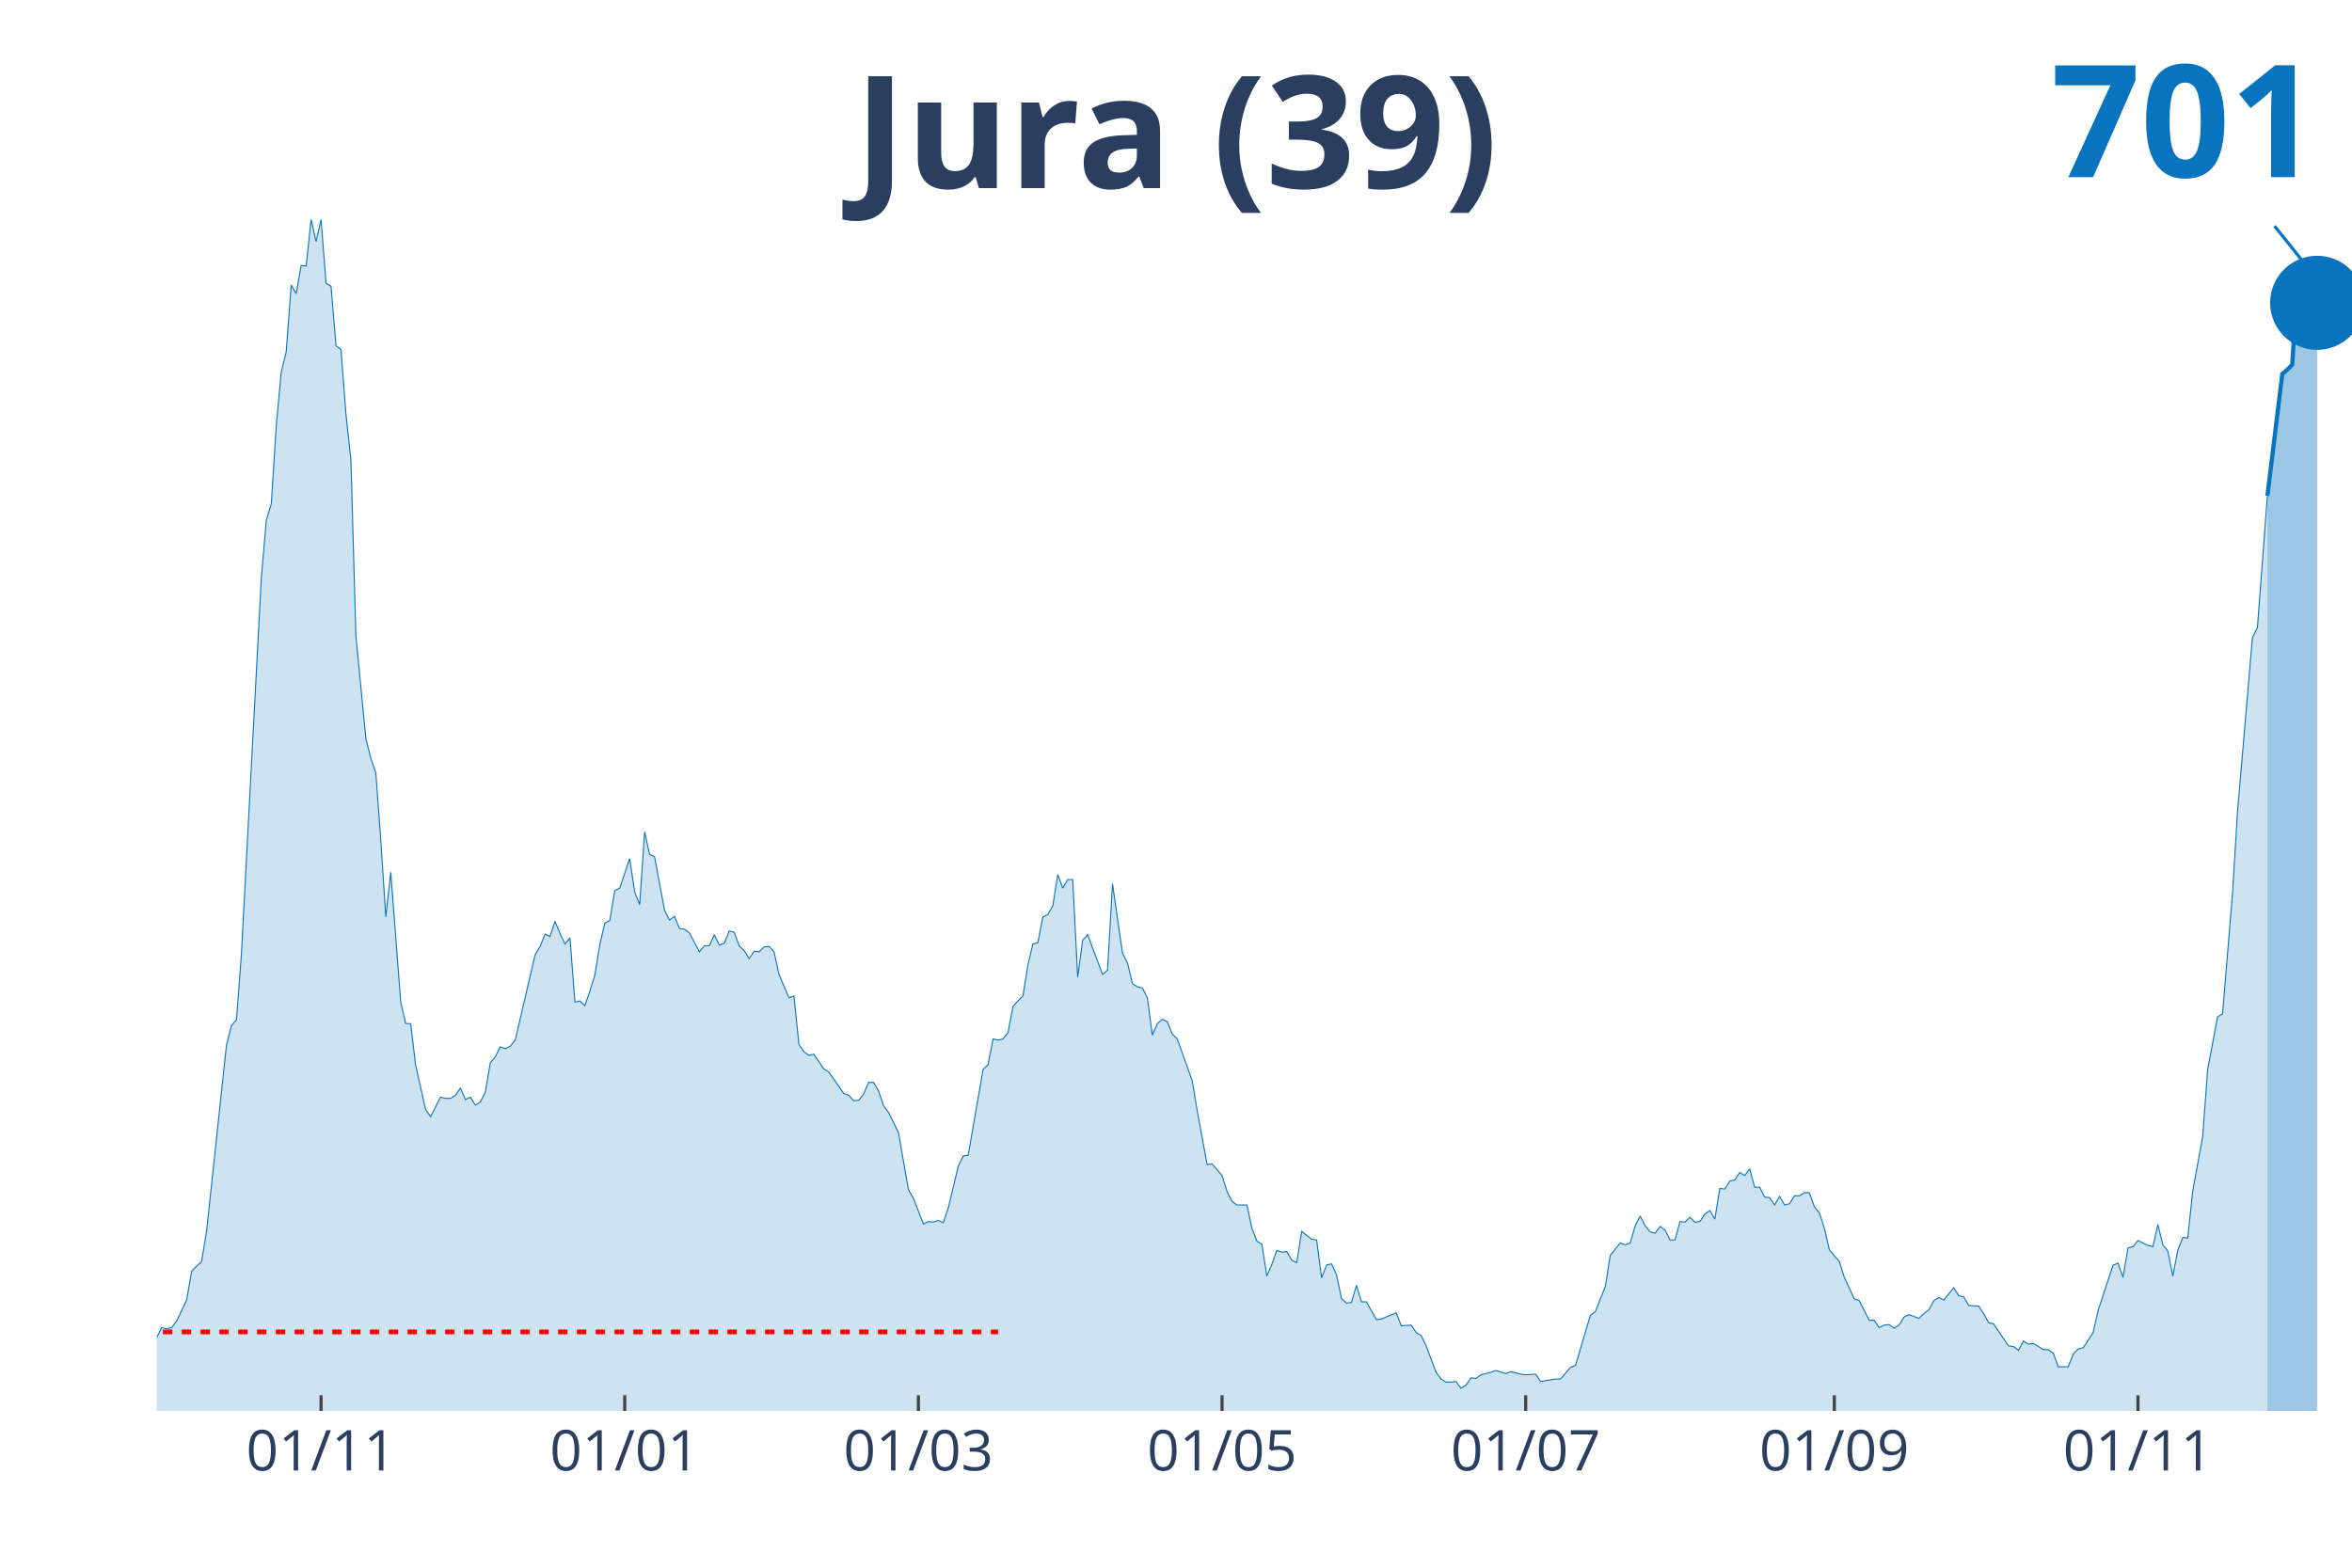
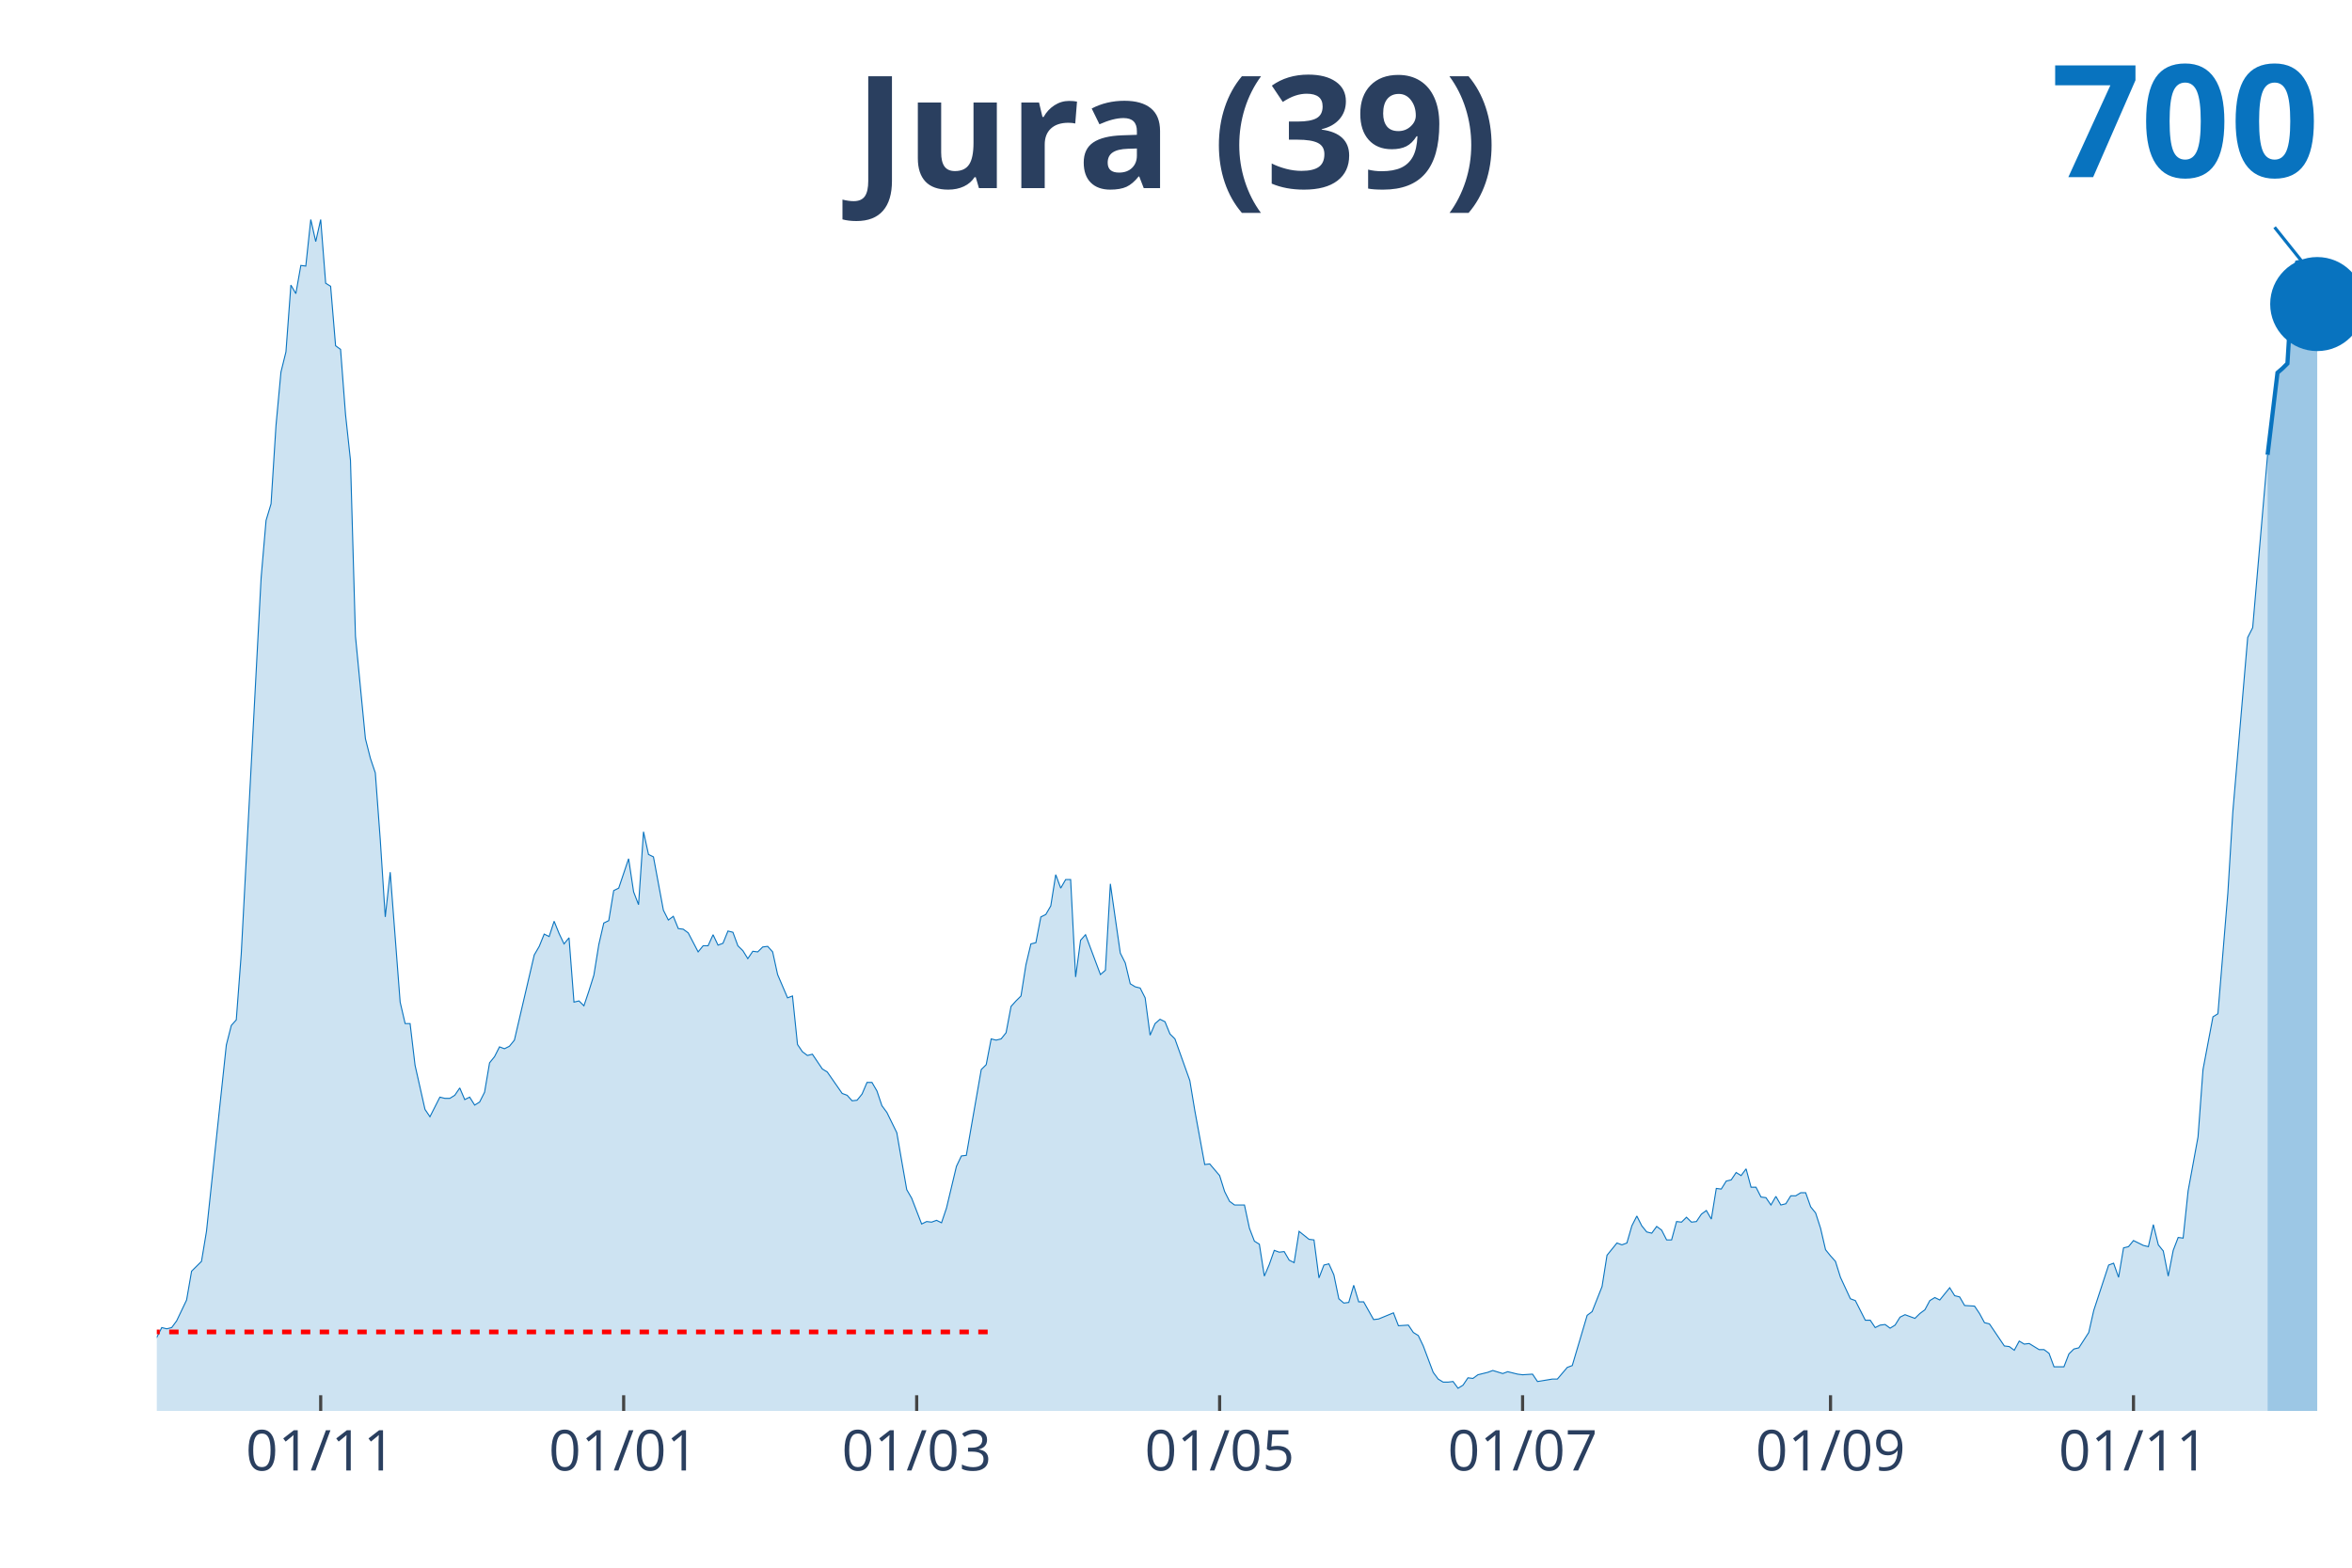
<svg xmlns="http://www.w3.org/2000/svg" class="main-svg" width="1125" height="750" style="" viewBox="0 0 750 500">
  <rect x="0" y="0" width="750" height="500" style="fill: rgb(0, 0, 0); fill-opacity: 0;" />
-   <defs id="defs-524db4">
+   <defs id="defs-1089a5">
    <g class="clips">
-       <clipPath id="clip524db4xyplot" class="plotclip">
+       <clipPath id="clip1089a5xyplot" class="plotclip">
        <rect width="700" height="380" />
      </clipPath>
-       <clipPath class="axesclip" id="clip524db4x">
+       <clipPath class="axesclip" id="clip1089a5x">
        <rect x="50" y="0" width="700" height="500" />
      </clipPath>
-       <clipPath class="axesclip" id="clip524db4y">
+       <clipPath class="axesclip" id="clip1089a5y">
        <rect x="0" y="70" width="750" height="380" />
      </clipPath>
-       <clipPath class="axesclip" id="clip524db4xy">
+       <clipPath class="axesclip" id="clip1089a5xy">
        <rect x="50" y="70" width="700" height="380" />
      </clipPath>
    </g>
    <g class="gradients" />
  </defs>
  <g class="bglayer">
    <rect class="bg" x="50" y="70" width="700" height="380" style="fill: rgb(0, 0, 0); fill-opacity: 0; stroke-width: 0;" />
  </g>
  <g class="layer-below">
    <g class="imagelayer" />
    <g class="shapelayer" />
  </g>
  <g class="cartesianlayer">
    <g class="subplot xy">
      <g class="layer-subplot">
        <g class="shapelayer" />
        <g class="imagelayer" />
      </g>
      <g class="gridlayer">
        <g class="x">
-           <path class="xgrid crisp" transform="translate(102.38,0)" d="M0,70v380" style="stroke: rgb(255, 255, 255); stroke-opacity: 1; stroke-width: 1px;" />
-           <path class="xgrid crisp" transform="translate(199.21,0)" d="M0,70v380" style="stroke: rgb(255, 255, 255); stroke-opacity: 1; stroke-width: 1px;" />
-           <path class="xgrid crisp" transform="translate(292.86,0)" d="M0,70v380" style="stroke: rgb(255, 255, 255); stroke-opacity: 1; stroke-width: 1px;" />
-           <path class="xgrid crisp" transform="translate(389.68,0)" d="M0,70v380" style="stroke: rgb(255, 255, 255); stroke-opacity: 1; stroke-width: 1px;" />
-           <path class="xgrid crisp" transform="translate(486.51,0)" d="M0,70v380" style="stroke: rgb(255, 255, 255); stroke-opacity: 1; stroke-width: 1px;" />
-           <path class="xgrid crisp" transform="translate(584.92,0)" d="M0,70v380" style="stroke: rgb(255, 255, 255); stroke-opacity: 1; stroke-width: 1px;" />
-           <path class="xgrid crisp" transform="translate(681.75,0)" d="M0,70v380" style="stroke: rgb(255, 255, 255); stroke-opacity: 1; stroke-width: 1px;" />
+           <path class="xgrid crisp" transform="translate(102.26,0)" d="M0,70v380" style="stroke: rgb(255, 255, 255); stroke-opacity: 1; stroke-width: 1px;" />
+           <path class="xgrid crisp" transform="translate(198.87,0)" d="M0,70v380" style="stroke: rgb(255, 255, 255); stroke-opacity: 1; stroke-width: 1px;" />
+           <path class="xgrid crisp" transform="translate(292.31,0)" d="M0,70v380" style="stroke: rgb(255, 255, 255); stroke-opacity: 1; stroke-width: 1px;" />
+           <path class="xgrid crisp" transform="translate(388.91,0)" d="M0,70v380" style="stroke: rgb(255, 255, 255); stroke-opacity: 1; stroke-width: 1px;" />
+           <path class="xgrid crisp" transform="translate(485.52,0)" d="M0,70v380" style="stroke: rgb(255, 255, 255); stroke-opacity: 1; stroke-width: 1px;" />
+           <path class="xgrid crisp" transform="translate(583.71,0)" d="M0,70v380" style="stroke: rgb(255, 255, 255); stroke-opacity: 1; stroke-width: 1px;" />
+           <path class="xgrid crisp" transform="translate(680.32,0)" d="M0,70v380" style="stroke: rgb(255, 255, 255); stroke-opacity: 1; stroke-width: 1px;" />
        </g>
        <g class="y" />
      </g>
      <g class="zerolinelayer" />
      <path class="xlines-below" />
      <path class="ylines-below" />
      <g class="overlines-below" />
      <g class="xaxislayer-below" />
      <g class="yaxislayer-below" />
      <g class="overaxes-below" />
-       <g class="plot" transform="translate(50, 70)" clip-path="url('#clip524db4xyplot')">
+       <g class="plot" transform="translate(50, 70)" clip-path="url('#clip1089a5xyplot')">
        <g class="scatterlayer mlayer">
-           <g class="trace scatter traceaf5273" style="stroke-miterlimit: 2;">
+           <g class="trace scatter trace3b4a0a" style="stroke-miterlimit: 2;">
            <g class="fills">
              <g>
-                 <path class="js-fill" d="M673.02,380L-215.87,380L-215.87,378.44L-203.17,377.65L-201.59,378.05L-195.24,380L-193.65,380L-134.92,378.63L-133.33,377.65L-120.63,377.46L-119.05,376.68L-101.59,377.46L-100,378.63L-88.89,377.65L-87.3,377.26L-73.02,375.9L-71.43,374.92L-66.67,373.74L-65.08,373.16L-60.32,373.74L-58.73,372.96L-50.79,370.81L-49.21,368.27L-39.68,367.88L-38.1,368.27L-34.92,367.1L-33.33,367.88L-30.16,365.34L-28.57,363.78L-26.98,364.95L-25.4,363.38L-22.22,361.63L-20.63,363.97L-19.05,364.95L-17.46,363.38L-15.87,360.26L-14.29,359.87L-11.11,356.93L-9.52,355.37L-7.94,355.17L-6.35,355.96L-1.59,358.5L0,356.54L1.59,353.42L3.17,353.81L4.76,353.42L6.35,351.27L9.52,344.62L11.11,335.43L14.29,332.3L15.87,322.73L22.22,263.3L23.81,257.05L25.4,255.29L26.98,234.37L33.33,114.35L34.92,95.98L36.51,90.7L38.1,65.68L39.68,48.67L41.27,42.22L42.86,20.92L44.44,23.65L46.03,14.66L47.62,14.86L49.21,0L50.79,7.04L52.38,0L53.97,20.33L55.56,21.31L57.14,40.27L58.73,41.44L60.32,62.16L61.9,76.82L63.49,132.92L66.67,165.57L68.25,171.82L69.84,176.51L71.43,198.01L73.02,222.45L74.6,208.18L77.78,249.62L79.37,256.46L80.95,256.46L82.54,269.75L85.71,283.83L87.3,286.17L90.48,279.92L92.06,280.31L93.65,280.31L95.24,279.33L96.83,276.99L98.41,280.7L100,279.92L101.59,282.46L103.17,281.48L104.76,278.35L106.35,268.97L107.94,267.02L109.52,263.89L111.11,264.48L112.7,263.69L114.29,261.74L120.63,234.57L122.22,231.83L123.81,227.92L125.4,228.7L126.98,223.82L128.57,227.73L130.16,231.05L131.75,229.09L133.33,249.62L134.92,249.23L136.51,250.79L138.1,246.1L139.68,241.02L141.27,231.24L142.86,224.4L144.44,223.62L146.03,214.04L147.62,213.26L150.79,203.88L152.38,214.43L153.97,218.54L155.56,195.28L157.14,202.51L158.73,203.29L161.9,220.3L163.49,223.43L165.08,222.25L166.67,226.16L168.25,226.36L169.84,227.53L173.02,233.59L174.6,231.64L176.19,231.64L177.78,228.12L179.37,231.44L180.95,230.85L182.54,226.94L184.13,227.34L185.71,231.64L187.3,233.2L188.89,235.74L190.48,233.4L192.06,233.59L193.65,232.03L195.24,231.83L196.83,233.59L198.41,240.82L200,244.54L201.59,248.25L203.17,247.66L204.76,263.11L206.35,265.45L207.94,266.63L209.52,266.23L212.7,270.93L214.29,271.9L219.05,278.74L220.63,279.33L222.22,281.09L223.81,280.9L225.4,278.94L226.98,275.23L228.57,275.23L230.16,277.96L231.75,282.65L233.33,284.8L236.51,291.26L238.1,300.44L239.68,309.43L241.27,312.17L244.44,320.38L246.03,319.6L247.62,319.79L249.21,319.21L250.79,319.99L252.38,315.3L255.56,302.01L257.14,298.68L258.73,298.49L260.32,289.3L263.49,271.12L265.08,269.56L266.67,261.35L268.25,261.74L269.84,261.35L271.43,259.39L273.02,250.99L274.6,249.23L276.19,247.66L277.78,237.7L279.37,231.05L280.95,230.66L282.54,222.45L284.13,221.67L285.71,218.93L287.3,208.96L288.89,213.26L290.48,210.52L292.06,210.52L293.65,241.6L295.24,229.88L296.83,228.12L301.59,240.82L303.17,239.45L304.76,211.89L306.35,223.03L307.94,233.98L309.52,237.11L311.11,243.76L312.7,244.73L314.29,245.12L315.87,248.25L317.46,260.17L319.05,256.46L320.63,255.09L322.22,255.87L323.81,259.78L325.4,261.35L330.16,274.64L331.75,284.22L334.92,301.42L336.51,301.22L339.68,304.94L341.27,310.02L342.86,313.15L344.44,314.32L347.62,314.32L349.21,321.75L350.79,325.85L352.38,326.83L353.97,337L355.56,333.28L357.14,328.79L358.73,329.37L360.32,329.18L361.9,331.91L363.49,332.7L365.08,322.73L368.25,325.27L369.84,325.46L371.43,337.58L373.02,333.48L374.6,333.09L376.19,336.6L377.78,344.23L379.37,345.6L380.95,345.4L382.54,339.93L384.13,345.21L385.71,345.21L388.89,350.87L390.48,350.68L395.24,348.72L396.83,352.83L400,352.63L401.59,354.98L403.17,355.96L404.76,359.28L407.94,367.69L409.52,369.84L411.11,370.81L412.7,370.81L414.29,370.62L415.87,372.77L417.46,371.79L419.05,369.44L420.63,369.64L422.22,368.47L425.4,367.69L426.98,367.1L430.16,368.08L431.75,367.49L434.92,368.27L436.51,368.47L439.68,368.27L441.27,370.62L446.03,369.84L447.62,369.84L450.79,366.12L452.38,365.53L457.14,349.51L458.73,348.33L461.9,340.32L463.49,330.35L466.67,326.44L468.25,327.03L469.84,326.44L471.43,320.97L473.02,317.84L474.6,320.97L476.19,322.92L477.78,323.31L479.37,321.16L480.95,322.34L482.54,325.46L484.13,325.46L485.71,319.6L487.3,319.79L488.89,318.23L490.48,319.79L492.06,319.6L493.65,317.25L495.24,316.08L496.83,318.82L498.41,309.04L500,309.24L501.59,306.7L503.17,306.31L504.76,303.96L506.35,304.94L507.94,302.79L509.52,308.65L511.11,308.65L512.7,311.78L514.29,311.98L515.87,314.32L517.46,311.58L519.05,314.32L520.63,313.93L522.22,311.39L523.81,311.39L525.4,310.41L526.98,310.41L528.57,314.91L530.16,316.86L531.75,321.75L533.33,328.59L534.92,330.55L536.51,332.3L538.1,337.39L541.27,344.23L542.86,344.81L546.03,351.07L547.62,351.07L549.21,353.42L550.79,352.63L552.38,352.44L553.97,353.61L555.56,352.63L557.14,350.09L558.73,349.31L560.32,349.9L561.9,350.48L563.49,348.92L565.08,347.75L566.67,344.81L568.25,343.84L569.84,344.62L573.02,340.71L574.6,343.25L576.19,343.64L577.78,346.38L580.95,346.57L582.54,348.92L584.13,351.85L585.71,352.24L590.48,359.28L592.06,359.48L593.65,360.65L595.24,357.72L596.83,358.69L598.41,358.5L601.59,360.45L603.17,360.45L604.76,361.63L606.35,365.93L609.52,365.93L611.11,361.82L612.7,360.26L614.29,359.87L617.46,354.98L619.05,347.94L623.81,333.48L625.4,332.89L626.98,337.39L628.57,328L630.16,327.61L631.75,325.66L634.92,327.22L636.51,327.61L638.1,320.58L639.68,327.03L641.27,328.98L642.86,337L644.44,328.79L646.03,324.68L647.62,324.88L649.21,309.83L652.38,292.62L653.97,271.12L657.14,254.31L658.73,253.33L661.9,214.83L663.49,189.02L668.25,133.31L669.84,130.19L673.02,88.16" style="fill: rgb(8, 115, 191); fill-opacity: 0.2; stroke-width: 0;" />
+                 <path class="js-fill" d="M673.08,380L-215.38,380L-215.38,378.44L-202.71,377.65L-201.13,378.05L-194.8,380L-193.21,380L-134.62,378.63L-133.03,377.65L-120.36,377.46L-118.78,376.68L-101.36,377.46L-99.77,378.63L-88.69,377.65L-87.1,377.26L-72.85,375.9L-71.27,374.92L-66.52,373.74L-64.93,373.16L-60.18,373.74L-58.6,372.96L-50.68,370.81L-49.1,368.27L-39.59,367.88L-38.01,368.27L-34.84,367.1L-33.26,367.88L-30.09,365.34L-28.51,363.78L-26.92,364.95L-25.34,363.38L-22.17,361.63L-20.59,363.97L-19,364.95L-17.42,363.38L-15.84,360.26L-14.25,359.87L-11.09,356.93L-9.5,355.37L-7.92,355.17L-6.33,355.96L-1.58,358.5L0,356.54L1.58,353.42L3.17,353.81L4.75,353.42L6.33,351.27L9.5,344.62L11.09,335.43L14.25,332.3L15.84,322.73L22.17,263.3L23.76,257.05L25.34,255.29L26.92,234.37L33.26,114.35L34.84,95.98L36.43,90.7L38.01,65.68L39.59,48.67L41.18,42.22L42.76,20.92L44.34,23.65L45.93,14.66L47.51,14.86L49.1,0L50.68,7.04L52.26,0L53.85,20.33L55.43,21.31L57.01,40.27L58.6,41.44L60.18,62.16L61.76,76.82L63.35,132.92L66.52,165.57L68.1,171.82L69.68,176.51L71.27,198.01L72.85,222.45L74.43,208.18L77.6,249.62L79.19,256.46L80.77,256.46L82.35,269.75L85.52,283.83L87.1,286.17L90.27,279.92L91.86,280.31L93.44,280.31L95.02,279.33L96.61,276.99L98.19,280.7L99.77,279.92L101.36,282.46L102.94,281.48L104.52,278.35L106.11,268.97L107.69,267.02L109.28,263.89L110.86,264.48L112.44,263.69L114.03,261.74L120.36,234.57L121.95,231.83L123.53,227.92L125.11,228.7L126.7,223.82L128.28,227.73L129.86,231.05L131.45,229.09L133.03,249.62L134.62,249.23L136.2,250.79L137.78,246.1L139.37,241.02L140.95,231.24L142.53,224.4L144.12,223.62L145.7,214.04L147.29,213.26L150.45,203.88L152.04,214.43L153.62,218.54L155.2,195.28L156.79,202.51L158.37,203.29L161.54,220.3L163.12,223.43L164.71,222.25L166.29,226.16L167.87,226.36L169.46,227.53L172.62,233.59L174.21,231.64L175.79,231.64L177.38,228.12L178.96,231.44L180.54,230.85L182.13,226.94L183.71,227.34L185.29,231.64L186.88,233.2L188.46,235.74L190.05,233.4L191.63,233.59L193.21,232.03L194.8,231.83L196.38,233.59L197.96,240.82L199.55,244.54L201.13,248.25L202.71,247.66L204.3,263.11L205.88,265.45L207.47,266.63L209.05,266.23L212.22,270.93L213.8,271.9L218.55,278.74L220.14,279.33L221.72,281.09L223.3,280.9L224.89,278.94L226.47,275.23L228.05,275.23L229.64,277.96L231.22,282.65L232.81,284.8L235.97,291.26L237.56,300.44L239.14,309.43L240.72,312.17L243.89,320.38L245.48,319.6L247.06,319.79L248.64,319.21L250.23,319.99L251.81,315.3L254.98,302.01L256.56,298.68L258.14,298.49L259.73,289.3L262.9,271.12L264.48,269.56L266.06,261.35L267.65,261.74L269.23,261.35L270.81,259.39L272.4,250.99L273.98,249.23L275.57,247.66L277.15,237.7L278.73,231.05L280.32,230.66L281.9,222.45L283.48,221.67L285.07,218.93L286.65,208.96L288.24,213.26L289.82,210.52L291.4,210.52L292.99,241.6L294.57,229.88L296.15,228.12L300.9,240.82L302.49,239.45L304.07,211.89L305.66,223.03L307.24,233.98L308.82,237.11L310.41,243.76L311.99,244.73L313.57,245.12L315.16,248.25L316.74,260.17L318.33,256.46L319.91,255.09L321.49,255.87L323.08,259.78L324.66,261.35L329.41,274.64L331,284.22L334.16,301.42L335.75,301.22L338.91,304.94L340.5,310.02L342.08,313.15L343.67,314.32L346.83,314.32L348.42,321.75L350,325.85L351.58,326.83L353.17,337L354.75,333.28L356.33,328.79L357.92,329.37L359.5,329.18L361.09,331.91L362.67,332.7L364.25,322.73L367.42,325.27L369,325.46L370.59,337.58L372.17,333.48L373.76,333.09L375.34,336.6L376.92,344.23L378.51,345.6L380.09,345.4L381.67,339.93L383.26,345.21L384.84,345.21L388.01,350.87L389.59,350.68L394.34,348.72L395.93,352.83L399.1,352.63L400.68,354.98L402.26,355.96L403.85,359.28L407.01,367.69L408.6,369.84L410.18,370.81L411.76,370.81L413.35,370.62L414.93,372.77L416.52,371.79L418.1,369.44L419.68,369.64L421.27,368.47L424.43,367.69L426.02,367.1L429.19,368.08L430.77,367.49L433.94,368.27L435.52,368.47L438.69,368.27L440.27,370.62L445.02,369.84L446.61,369.84L449.77,366.12L451.36,365.53L456.11,349.51L457.69,348.33L460.86,340.32L462.44,330.35L465.61,326.44L467.19,327.03L468.78,326.44L470.36,320.97L471.95,317.84L473.53,320.97L475.11,322.92L476.7,323.31L478.28,321.16L479.86,322.34L481.45,325.46L483.03,325.46L484.62,319.6L486.2,319.79L487.78,318.23L489.37,319.79L490.95,319.6L492.53,317.25L494.12,316.08L495.7,318.82L497.29,309.04L498.87,309.24L500.45,306.7L502.04,306.31L503.62,303.96L505.2,304.94L506.79,302.79L508.37,308.65L509.95,308.65L511.54,311.78L513.12,311.98L514.71,314.32L516.29,311.58L517.87,314.32L519.46,313.93L521.04,311.39L522.62,311.39L524.21,310.41L525.79,310.41L527.38,314.91L528.96,316.86L530.54,321.75L532.13,328.59L533.71,330.55L535.29,332.3L536.88,337.39L540.05,344.23L541.63,344.81L544.8,351.07L546.38,351.07L547.96,353.42L549.55,352.63L551.13,352.44L552.71,353.61L554.3,352.63L555.88,350.09L557.47,349.31L559.05,349.9L560.63,350.48L562.22,348.92L563.8,347.75L565.38,344.81L566.97,343.84L568.55,344.62L571.72,340.71L573.3,343.25L574.89,343.64L576.47,346.38L579.64,346.57L581.22,348.92L582.81,351.85L584.39,352.24L589.14,359.28L590.72,359.48L592.31,360.65L593.89,357.72L595.48,358.69L597.06,358.5L600.23,360.45L601.81,360.45L603.39,361.63L604.98,365.93L608.14,365.93L609.73,361.82L611.31,360.26L612.9,359.87L616.06,354.98L617.65,347.94L622.4,333.48L623.98,332.89L625.57,337.39L627.15,328L628.73,327.61L630.32,325.66L633.48,327.22L635.07,327.61L636.65,320.58L638.24,327.03L639.82,328.98L641.4,337L642.99,328.79L644.57,324.68L646.15,324.88L647.74,309.83L650.9,292.62L652.49,271.12L655.66,254.31L657.24,253.33L660.41,214.83L661.99,189.02L666.74,133.31L668.33,130.19L673.08,75.06" style="fill: rgb(8, 115, 191); fill-opacity: 0.2; stroke-width: 0;" />
              </g>
            </g>
            <g class="errorbars" />
            <g class="lines">
-               <path class="js-line" d="M-215.87,378.44L-203.17,377.65L-201.59,378.05L-195.24,380L-193.65,380L-134.92,378.63L-133.33,377.65L-120.63,377.46L-119.05,376.68L-101.59,377.46L-100,378.63L-88.89,377.65L-87.3,377.26L-73.02,375.9L-71.43,374.92L-66.67,373.74L-65.08,373.16L-60.32,373.74L-58.73,372.96L-50.79,370.81L-49.21,368.27L-39.68,367.88L-38.1,368.27L-34.92,367.1L-33.33,367.88L-30.16,365.34L-28.57,363.78L-26.98,364.95L-25.4,363.38L-22.22,361.63L-20.63,363.97L-19.05,364.95L-17.46,363.38L-15.87,360.26L-14.29,359.87L-11.11,356.93L-9.52,355.37L-7.94,355.17L-6.35,355.96L-1.59,358.5L0,356.54L1.59,353.42L3.17,353.81L4.76,353.42L6.35,351.27L9.52,344.62L11.11,335.43L14.29,332.3L15.87,322.73L22.22,263.3L23.81,257.05L25.4,255.29L26.98,234.37L33.33,114.35L34.92,95.98L36.51,90.7L38.1,65.68L39.68,48.67L41.27,42.22L42.86,20.92L44.44,23.65L46.03,14.66L47.62,14.86L49.21,0L50.79,7.04L52.38,0L53.97,20.33L55.56,21.31L57.14,40.27L58.73,41.44L60.32,62.16L61.9,76.82L63.49,132.92L66.67,165.57L68.25,171.82L69.84,176.51L71.43,198.01L73.02,222.45L74.6,208.18L77.78,249.62L79.37,256.46L80.95,256.46L82.54,269.75L85.71,283.83L87.3,286.17L90.48,279.92L92.06,280.31L93.65,280.31L95.24,279.33L96.83,276.99L98.41,280.7L100,279.92L101.59,282.46L103.17,281.48L104.76,278.35L106.35,268.97L107.94,267.02L109.52,263.89L111.11,264.48L112.7,263.69L114.29,261.74L120.63,234.57L122.22,231.83L123.81,227.92L125.4,228.7L126.98,223.82L128.57,227.73L130.16,231.05L131.75,229.09L133.33,249.62L134.92,249.23L136.51,250.79L138.1,246.1L139.68,241.02L141.27,231.24L142.86,224.4L144.44,223.62L146.03,214.04L147.62,213.26L150.79,203.88L152.38,214.43L153.97,218.54L155.56,195.28L157.14,202.51L158.73,203.29L161.9,220.3L163.49,223.43L165.08,222.25L166.67,226.16L168.25,226.36L169.84,227.53L173.02,233.59L174.6,231.64L176.19,231.64L177.78,228.12L179.37,231.44L180.95,230.85L182.54,226.94L184.13,227.34L185.71,231.64L187.3,233.2L188.89,235.74L190.48,233.4L192.06,233.59L193.65,232.03L195.24,231.83L196.83,233.59L198.41,240.82L200,244.54L201.59,248.25L203.17,247.66L204.76,263.11L206.35,265.45L207.94,266.63L209.52,266.23L212.7,270.93L214.29,271.9L219.05,278.74L220.63,279.33L222.22,281.09L223.81,280.9L225.4,278.94L226.98,275.23L228.57,275.23L230.16,277.96L231.75,282.65L233.33,284.8L236.51,291.26L238.1,300.44L239.68,309.43L241.27,312.17L244.44,320.38L246.03,319.6L247.62,319.79L249.21,319.21L250.79,319.99L252.38,315.3L255.56,302.01L257.14,298.68L258.73,298.49L260.32,289.3L263.49,271.12L265.08,269.56L266.67,261.35L268.25,261.74L269.84,261.35L271.43,259.39L273.02,250.99L274.6,249.23L276.19,247.66L277.78,237.7L279.37,231.05L280.95,230.66L282.54,222.45L284.13,221.67L285.71,218.93L287.3,208.96L288.89,213.26L290.48,210.52L292.06,210.52L293.65,241.6L295.24,229.88L296.83,228.12L301.59,240.82L303.17,239.45L304.76,211.89L306.35,223.03L307.94,233.98L309.52,237.11L311.11,243.76L312.7,244.73L314.29,245.12L315.87,248.25L317.46,260.17L319.05,256.46L320.63,255.09L322.22,255.87L323.81,259.78L325.4,261.35L330.16,274.64L331.75,284.22L334.92,301.42L336.51,301.22L339.68,304.94L341.27,310.02L342.86,313.15L344.44,314.32L347.62,314.32L349.21,321.75L350.79,325.85L352.38,326.83L353.97,337L355.56,333.28L357.14,328.79L358.73,329.37L360.32,329.18L361.9,331.91L363.49,332.7L365.08,322.73L368.25,325.27L369.84,325.46L371.43,337.58L373.02,333.48L374.6,333.09L376.19,336.6L377.78,344.23L379.37,345.6L380.95,345.4L382.54,339.93L384.13,345.21L385.71,345.21L388.89,350.87L390.48,350.68L395.24,348.72L396.83,352.83L400,352.63L401.59,354.98L403.17,355.96L404.76,359.28L407.94,367.69L409.52,369.84L411.11,370.81L412.7,370.81L414.29,370.62L415.87,372.77L417.46,371.79L419.05,369.44L420.63,369.64L422.22,368.47L425.4,367.69L426.98,367.1L430.16,368.08L431.75,367.49L434.92,368.27L436.51,368.47L439.68,368.27L441.27,370.62L446.03,369.84L447.62,369.84L450.79,366.12L452.38,365.53L457.14,349.51L458.73,348.33L461.9,340.32L463.49,330.35L466.67,326.44L468.25,327.03L469.84,326.44L471.43,320.97L473.02,317.84L474.6,320.97L476.19,322.92L477.78,323.31L479.37,321.16L480.95,322.34L482.54,325.46L484.13,325.46L485.71,319.6L487.3,319.79L488.89,318.23L490.48,319.79L492.06,319.6L493.65,317.25L495.24,316.08L496.83,318.82L498.41,309.04L500,309.24L501.59,306.7L503.17,306.31L504.76,303.96L506.35,304.94L507.94,302.79L509.52,308.65L511.11,308.65L512.7,311.78L514.29,311.98L515.87,314.32L517.46,311.58L519.05,314.32L520.63,313.93L522.22,311.39L523.81,311.39L525.4,310.41L526.98,310.41L528.57,314.91L530.16,316.86L531.75,321.75L533.33,328.59L534.92,330.55L536.51,332.3L538.1,337.39L541.27,344.23L542.86,344.81L546.03,351.07L547.62,351.07L549.21,353.42L550.79,352.63L552.38,352.44L553.97,353.61L555.56,352.63L557.14,350.09L558.73,349.31L560.32,349.9L561.9,350.48L563.49,348.92L565.08,347.75L566.67,344.81L568.25,343.84L569.84,344.62L573.02,340.71L574.6,343.25L576.19,343.64L577.78,346.38L580.95,346.57L582.54,348.92L584.13,351.85L585.71,352.24L590.48,359.28L592.06,359.48L593.65,360.65L595.24,357.72L596.83,358.69L598.41,358.5L601.59,360.45L603.17,360.45L604.76,361.63L606.35,365.93L609.52,365.93L611.11,361.82L612.7,360.26L614.29,359.87L617.46,354.98L619.05,347.94L623.81,333.48L625.4,332.89L626.98,337.39L628.57,328L630.16,327.61L631.75,325.66L634.92,327.22L636.51,327.61L638.1,320.58L639.68,327.03L641.27,328.98L642.86,337L644.44,328.79L646.03,324.68L647.62,324.88L649.21,309.83L652.38,292.62L653.97,271.12L657.14,254.31L658.73,253.33L661.9,214.83L663.49,189.02L668.25,133.31L669.84,130.19L673.02,88.16" style="vector-effect: non-scaling-stroke; fill: none; stroke: rgb(8, 115, 191); stroke-opacity: 1; stroke-width: 0.5px; opacity: 1;" />
+               <path class="js-line" d="M-215.38,378.44L-202.71,377.65L-201.13,378.05L-194.8,380L-193.21,380L-134.62,378.63L-133.03,377.65L-120.36,377.46L-118.78,376.68L-101.36,377.46L-99.77,378.63L-88.69,377.65L-87.1,377.26L-72.85,375.9L-71.27,374.92L-66.52,373.74L-64.93,373.16L-60.18,373.74L-58.6,372.96L-50.68,370.81L-49.1,368.27L-39.59,367.88L-38.01,368.27L-34.84,367.1L-33.26,367.88L-30.09,365.34L-28.51,363.78L-26.92,364.95L-25.34,363.38L-22.17,361.63L-20.59,363.97L-19,364.95L-17.42,363.38L-15.84,360.26L-14.25,359.87L-11.09,356.93L-9.5,355.37L-7.92,355.17L-6.33,355.96L-1.58,358.5L0,356.54L1.58,353.42L3.17,353.81L4.75,353.42L6.33,351.27L9.5,344.62L11.09,335.43L14.25,332.3L15.84,322.73L22.17,263.3L23.76,257.05L25.34,255.29L26.92,234.37L33.26,114.35L34.84,95.98L36.43,90.7L38.01,65.68L39.59,48.67L41.18,42.22L42.76,20.92L44.34,23.65L45.93,14.66L47.51,14.86L49.1,0L50.68,7.04L52.26,0L53.85,20.33L55.43,21.31L57.01,40.27L58.6,41.44L60.18,62.16L61.76,76.82L63.35,132.92L66.52,165.57L68.1,171.82L69.68,176.51L71.27,198.01L72.85,222.45L74.43,208.18L77.6,249.62L79.19,256.46L80.77,256.46L82.35,269.75L85.52,283.83L87.1,286.17L90.27,279.92L91.86,280.31L93.44,280.31L95.02,279.33L96.61,276.99L98.19,280.7L99.77,279.92L101.36,282.46L102.94,281.48L104.52,278.35L106.11,268.97L107.69,267.02L109.28,263.89L110.86,264.48L112.44,263.69L114.03,261.74L120.36,234.57L121.95,231.83L123.53,227.92L125.11,228.7L126.7,223.82L128.28,227.73L129.86,231.05L131.45,229.09L133.03,249.62L134.62,249.23L136.2,250.79L137.78,246.1L139.37,241.02L140.95,231.24L142.53,224.4L144.12,223.62L145.7,214.04L147.29,213.26L150.45,203.88L152.04,214.43L153.62,218.54L155.2,195.28L156.79,202.51L158.37,203.29L161.54,220.3L163.12,223.43L164.71,222.25L166.29,226.16L167.87,226.36L169.46,227.53L172.62,233.59L174.21,231.64L175.79,231.64L177.38,228.12L178.96,231.44L180.54,230.85L182.13,226.94L183.71,227.34L185.29,231.64L186.88,233.2L188.46,235.74L190.05,233.4L191.63,233.59L193.21,232.03L194.8,231.83L196.38,233.59L197.96,240.82L199.55,244.54L201.13,248.25L202.71,247.66L204.3,263.11L205.88,265.45L207.47,266.63L209.05,266.23L212.22,270.93L213.8,271.9L218.55,278.74L220.14,279.33L221.72,281.09L223.3,280.9L224.89,278.94L226.47,275.23L228.05,275.23L229.64,277.96L231.22,282.65L232.81,284.8L235.97,291.26L237.56,300.44L239.14,309.43L240.72,312.17L243.89,320.38L245.48,319.6L247.06,319.79L248.64,319.21L250.23,319.99L251.81,315.3L254.98,302.01L256.56,298.68L258.14,298.49L259.73,289.3L262.9,271.12L264.48,269.56L266.06,261.35L267.65,261.74L269.23,261.35L270.81,259.39L272.4,250.99L273.98,249.23L275.57,247.66L277.15,237.7L278.73,231.05L280.32,230.66L281.9,222.45L283.48,221.67L285.07,218.93L286.65,208.96L288.24,213.26L289.82,210.52L291.4,210.52L292.99,241.6L294.57,229.88L296.15,228.12L300.9,240.82L302.49,239.45L304.07,211.89L305.66,223.03L307.24,233.98L308.82,237.11L310.41,243.76L311.99,244.73L313.57,245.12L315.16,248.25L316.74,260.17L318.33,256.46L319.91,255.09L321.49,255.87L323.08,259.78L324.66,261.35L329.41,274.64L331,284.22L334.16,301.42L335.75,301.22L338.91,304.94L340.5,310.02L342.08,313.15L343.67,314.32L346.83,314.32L348.42,321.75L350,325.85L351.58,326.83L353.17,337L354.75,333.28L356.33,328.79L357.92,329.37L359.5,329.18L361.09,331.91L362.67,332.7L364.25,322.73L367.42,325.27L369,325.46L370.59,337.58L372.17,333.48L373.76,333.09L375.34,336.6L376.92,344.23L378.51,345.6L380.09,345.4L381.67,339.93L383.26,345.21L384.84,345.21L388.01,350.87L389.59,350.68L394.34,348.72L395.93,352.83L399.1,352.63L400.68,354.98L402.26,355.96L403.85,359.28L407.01,367.69L408.6,369.84L410.18,370.81L411.76,370.81L413.35,370.62L414.93,372.77L416.52,371.79L418.1,369.44L419.68,369.64L421.27,368.47L424.43,367.69L426.02,367.1L429.19,368.08L430.77,367.49L433.94,368.27L435.52,368.47L438.69,368.27L440.27,370.62L445.02,369.84L446.61,369.84L449.77,366.12L451.36,365.53L456.11,349.51L457.69,348.33L460.86,340.32L462.44,330.35L465.61,326.44L467.19,327.03L468.78,326.44L470.36,320.97L471.95,317.84L473.53,320.97L475.11,322.92L476.7,323.31L478.28,321.16L479.86,322.34L481.45,325.46L483.03,325.46L484.62,319.6L486.2,319.79L487.78,318.23L489.37,319.79L490.95,319.6L492.53,317.25L494.12,316.08L495.7,318.82L497.29,309.04L498.87,309.24L500.45,306.7L502.04,306.31L503.62,303.96L505.2,304.94L506.79,302.79L508.37,308.65L509.95,308.65L511.54,311.78L513.12,311.98L514.71,314.32L516.29,311.58L517.87,314.32L519.46,313.93L521.04,311.39L522.62,311.39L524.21,310.41L525.79,310.41L527.38,314.91L528.96,316.86L530.54,321.75L532.13,328.59L533.71,330.55L535.29,332.3L536.88,337.39L540.05,344.23L541.63,344.81L544.8,351.07L546.38,351.07L547.96,353.42L549.55,352.63L551.13,352.44L552.71,353.61L554.3,352.63L555.88,350.09L557.47,349.31L559.05,349.9L560.63,350.48L562.22,348.92L563.8,347.75L565.38,344.81L566.97,343.84L568.55,344.62L571.72,340.71L573.3,343.25L574.89,343.64L576.47,346.38L579.64,346.57L581.22,348.92L582.81,351.85L584.39,352.24L589.14,359.28L590.72,359.48L592.31,360.65L593.89,357.72L595.48,358.69L597.06,358.5L600.23,360.45L601.81,360.45L603.39,361.63L604.98,365.93L608.14,365.93L609.73,361.82L611.31,360.26L612.9,359.87L616.06,354.98L617.65,347.94L622.4,333.48L623.98,332.89L625.57,337.39L627.15,328L628.73,327.61L630.32,325.66L633.48,327.22L635.07,327.61L636.65,320.58L638.24,327.03L639.82,328.98L641.4,337L642.99,328.79L644.57,324.68L646.15,324.88L647.74,309.83L650.9,292.62L652.49,271.12L655.66,254.31L657.24,253.33L660.41,214.83L661.99,189.02L666.74,133.31L668.33,130.19L673.08,75.06" style="vector-effect: non-scaling-stroke; fill: none; stroke: rgb(8, 115, 191); stroke-opacity: 1; stroke-width: 0.5px; opacity: 1;" />
            </g>
            <g class="points" />
            <g class="text" />
          </g>
-           <g class="trace scatter tracef47962" style="stroke-miterlimit: 2;">
+           <g class="trace scatter trace6cde4e" style="stroke-miterlimit: 2;">
            <g class="fills">
              <g>
-                 <path class="js-fill" d="M688.89,380L673.02,380L673.02,88.16L677.78,49.26L679.37,47.89L680.95,46.33L682.54,20.52L684.13,13.68L685.71,15.64L687.3,18.18L688.89,26.58" style="fill: rgb(8, 115, 191); fill-opacity: 0.4; stroke-width: 0;" />
+                 <path class="js-fill" d="M688.91,380L673.08,380L673.08,75.06L676.24,48.87L677.83,47.5L679.41,45.94L681,20.13L682.58,13.29L684.16,15.64L685.75,18.18L687.33,26.58L688.91,26.98" style="fill: rgb(8, 115, 191); fill-opacity: 0.4; stroke-width: 0;" />
              </g>
            </g>
            <g class="errorbars" />
            <g class="lines">
-               <path class="js-line" d="M673.02,88.16L677.78,49.26L679.37,47.89L680.95,46.33L682.54,20.52L684.13,13.68L685.71,15.64L687.3,18.18L688.89,26.58" style="vector-effect: non-scaling-stroke; fill: none; stroke: rgb(8, 115, 191); stroke-opacity: 1; stroke-width: 2px; opacity: 1;" />
+               <path class="js-line" d="M673.08,75.06L676.24,48.87L677.83,47.5L679.41,45.94L681,20.13L682.58,13.29L684.16,15.64L685.75,18.18L687.33,26.58L688.91,26.98" style="vector-effect: non-scaling-stroke; fill: none; stroke: rgb(8, 115, 191); stroke-opacity: 1; stroke-width: 2px; opacity: 1;" />
            </g>
            <g class="points" />
            <g class="text" />
          </g>
-           <g class="trace scatter trace7437e8" style="stroke-miterlimit: 2; opacity: 1;">
+           <g class="trace scatter trace2e3f46" style="stroke-miterlimit: 2; opacity: 1;">
            <g class="fills" />
            <g class="errorbars" />
            <g class="lines" />
            <g class="points">
-               <path class="point" transform="translate(688.89,26.58)" d="M15,0A15,15 0 1,1 0,-15A15,15 0 0,1 15,0Z" style="opacity: 1; stroke-width: 0px; fill: rgb(8, 115, 191); fill-opacity: 1;" />
+               <path class="point" transform="translate(688.91,26.98)" d="M15,0A15,15 0 1,1 0,-15A15,15 0 0,1 15,0Z" style="opacity: 1; stroke-width: 0px; fill: rgb(8, 115, 191); fill-opacity: 1;" />
            </g>
            <g class="text" />
          </g>
        </g>
      </g>
      <g class="overplot" />
      <path class="xlines-above crisp" style="fill: none; stroke-width: 1px; stroke: rgb(0, 0, 0); stroke-opacity: 0;" d="" />
      <path class="ylines-above crisp" style="fill: none;" d="M0,0" />
      <g class="overlines-above" />
      <g class="xaxislayer-above">
-         <path class="xtick ticks crisp" d="M0,450v-5" transform="translate(102.38,0)" style="stroke: rgb(68, 68, 68); stroke-opacity: 1; stroke-width: 1px;" />
-         <path class="xtick ticks crisp" d="M0,450v-5" transform="translate(199.21,0)" style="stroke: rgb(68, 68, 68); stroke-opacity: 1; stroke-width: 1px;" />
-         <path class="xtick ticks crisp" d="M0,450v-5" transform="translate(292.86,0)" style="stroke: rgb(68, 68, 68); stroke-opacity: 1; stroke-width: 1px;" />
-         <path class="xtick ticks crisp" d="M0,450v-5" transform="translate(389.68,0)" style="stroke: rgb(68, 68, 68); stroke-opacity: 1; stroke-width: 1px;" />
-         <path class="xtick ticks crisp" d="M0,450v-5" transform="translate(486.51,0)" style="stroke: rgb(68, 68, 68); stroke-opacity: 1; stroke-width: 1px;" />
-         <path class="xtick ticks crisp" d="M0,450v-5" transform="translate(584.92,0)" style="stroke: rgb(68, 68, 68); stroke-opacity: 1; stroke-width: 1px;" />
-         <path class="xtick ticks crisp" d="M0,450v-5" transform="translate(681.75,0)" style="stroke: rgb(68, 68, 68); stroke-opacity: 1; stroke-width: 1px;" />
+         <path class="xtick ticks crisp" d="M0,450v-5" transform="translate(102.26,0)" style="stroke: rgb(68, 68, 68); stroke-opacity: 1; stroke-width: 1px;" />
+         <path class="xtick ticks crisp" d="M0,450v-5" transform="translate(198.87,0)" style="stroke: rgb(68, 68, 68); stroke-opacity: 1; stroke-width: 1px;" />
+         <path class="xtick ticks crisp" d="M0,450v-5" transform="translate(292.31,0)" style="stroke: rgb(68, 68, 68); stroke-opacity: 1; stroke-width: 1px;" />
+         <path class="xtick ticks crisp" d="M0,450v-5" transform="translate(388.91,0)" style="stroke: rgb(68, 68, 68); stroke-opacity: 1; stroke-width: 1px;" />
+         <path class="xtick ticks crisp" d="M0,450v-5" transform="translate(485.52,0)" style="stroke: rgb(68, 68, 68); stroke-opacity: 1; stroke-width: 1px;" />
+         <path class="xtick ticks crisp" d="M0,450v-5" transform="translate(583.71,0)" style="stroke: rgb(68, 68, 68); stroke-opacity: 1; stroke-width: 1px;" />
+         <path class="xtick ticks crisp" d="M0,450v-5" transform="translate(680.32,0)" style="stroke: rgb(68, 68, 68); stroke-opacity: 1; stroke-width: 1px;" />
        <g class="xtick">
-           <text text-anchor="middle" x="0" y="469" transform="translate(102.38,0)" style="font-family: 'Open Sans', verdana, arial, sans-serif; font-size: 18px; fill: rgb(42, 63, 95); fill-opacity: 1; white-space: pre;">01/11</text>
+           <text text-anchor="middle" x="0" y="469" transform="translate(102.26,0)" style="font-family: 'Open Sans', verdana, arial, sans-serif; font-size: 18px; fill: rgb(42, 63, 95); fill-opacity: 1; white-space: pre;">01/11</text>
        </g>
        <g class="xtick">
-           <text text-anchor="middle" x="0" y="469" transform="translate(199.21,0)" style="font-family: 'Open Sans', verdana, arial, sans-serif; font-size: 18px; fill: rgb(42, 63, 95); fill-opacity: 1; white-space: pre;">01/01</text>
+           <text text-anchor="middle" x="0" y="469" transform="translate(198.87,0)" style="font-family: 'Open Sans', verdana, arial, sans-serif; font-size: 18px; fill: rgb(42, 63, 95); fill-opacity: 1; white-space: pre;">01/01</text>
        </g>
        <g class="xtick">
-           <text text-anchor="middle" x="0" y="469" transform="translate(292.86,0)" style="font-family: 'Open Sans', verdana, arial, sans-serif; font-size: 18px; fill: rgb(42, 63, 95); fill-opacity: 1; white-space: pre;">01/03</text>
+           <text text-anchor="middle" x="0" y="469" transform="translate(292.31,0)" style="font-family: 'Open Sans', verdana, arial, sans-serif; font-size: 18px; fill: rgb(42, 63, 95); fill-opacity: 1; white-space: pre;">01/03</text>
        </g>
        <g class="xtick">
-           <text text-anchor="middle" x="0" y="469" transform="translate(389.68,0)" style="font-family: 'Open Sans', verdana, arial, sans-serif; font-size: 18px; fill: rgb(42, 63, 95); fill-opacity: 1; white-space: pre;">01/05</text>
+           <text text-anchor="middle" x="0" y="469" transform="translate(388.91,0)" style="font-family: 'Open Sans', verdana, arial, sans-serif; font-size: 18px; fill: rgb(42, 63, 95); fill-opacity: 1; white-space: pre;">01/05</text>
        </g>
        <g class="xtick">
-           <text text-anchor="middle" x="0" y="469" transform="translate(486.51,0)" style="font-family: 'Open Sans', verdana, arial, sans-serif; font-size: 18px; fill: rgb(42, 63, 95); fill-opacity: 1; white-space: pre;">01/07</text>
+           <text text-anchor="middle" x="0" y="469" transform="translate(485.52,0)" style="font-family: 'Open Sans', verdana, arial, sans-serif; font-size: 18px; fill: rgb(42, 63, 95); fill-opacity: 1; white-space: pre;">01/07</text>
        </g>
        <g class="xtick">
-           <text text-anchor="middle" x="0" y="469" transform="translate(584.92,0)" style="font-family: 'Open Sans', verdana, arial, sans-serif; font-size: 18px; fill: rgb(42, 63, 95); fill-opacity: 1; white-space: pre;">01/09</text>
+           <text text-anchor="middle" x="0" y="469" transform="translate(583.71,0)" style="font-family: 'Open Sans', verdana, arial, sans-serif; font-size: 18px; fill: rgb(42, 63, 95); fill-opacity: 1; white-space: pre;">01/09</text>
        </g>
        <g class="xtick">
-           <text text-anchor="middle" x="0" y="469" transform="translate(681.75,0)" style="font-family: 'Open Sans', verdana, arial, sans-serif; font-size: 18px; fill: rgb(42, 63, 95); fill-opacity: 1; white-space: pre;">01/11</text>
+           <text text-anchor="middle" x="0" y="469" transform="translate(680.32,0)" style="font-family: 'Open Sans', verdana, arial, sans-serif; font-size: 18px; fill: rgb(42, 63, 95); fill-opacity: 1; white-space: pre;">01/11</text>
        </g>
      </g>
      <g class="yaxislayer-above" />
      <g class="overaxes-above" />
    </g>
  </g>
  <g class="polarlayer" />
  <g class="ternarylayer" />
  <g class="geolayer" />
  <g class="funnelarealayer" />
  <g class="pielayer" />
  <g class="treemaplayer" />
  <g class="sunburstlayer" />
  <g class="glimages" />
-   <defs id="topdefs-524db4">
+   <defs id="topdefs-1089a5">
    <g class="clips" />
  </defs>
  <g class="layer-above">
    <g class="imagelayer" />
    <g class="shapelayer">
-       <path data-index="0" fill-rule="evenodd" d="M-842.06,424.8L318.25,424.8" clip-path="url('#clip524db4xy')" style="opacity: 1; stroke: rgb(255, 0, 0); stroke-opacity: 1; fill: rgb(0, 0, 0); fill-opacity: 0; stroke-dasharray: 3px, 3px; stroke-width: 1.5px;" />
+       <path data-index="0" fill-rule="evenodd" d="M-840.05,424.8L317.65,424.8" clip-path="url('#clip1089a5xy')" style="opacity: 1; stroke: rgb(255, 0, 0); stroke-opacity: 1; fill: rgb(0, 0, 0); fill-opacity: 0; stroke-dasharray: 3px, 3px; stroke-width: 1.5px;" />
    </g>
  </g>
  <g class="infolayer">
    <g class="g-gtitle">
      <text class="gtitle" x="375" y="25" text-anchor="middle" dy="0.7em" style="font-family: 'Open Sans', verdana, arial, sans-serif; font-size: 50px; fill: rgb(42, 63, 95); opacity: 1; font-weight: normal; white-space: pre;">
        <tspan style="font-weight:bold">Jura (39)</tspan>
      </text>
    </g>
    <g class="g-xtitle" />
    <g class="annotation" data-index="0" style="opacity: 1;">
-       <g class="annotation-text-g" transform="rotate(0,696.89,36.58)">
+       <g class="annotation-text-g" transform="rotate(0,696.91,36.98)">
        <g class="cursor-pointer" transform="translate(639, 1)">
          <rect class="bg" x="0.5" y="0.5" width="115" height="71" style="stroke-width: 1px; stroke: rgb(0, 0, 0); stroke-opacity: 0; fill: rgb(255, 255, 255); fill-opacity: 0.6;" />
          <text class="annotation-text" text-anchor="middle" x="57.812" y="55.5" style="font-family: 'Open Sans', verdana, arial, sans-serif; font-size: 50px; fill: rgb(8, 115, 191); fill-opacity: 1; white-space: pre;">
-             <tspan style="font-weight:bold">701 </tspan>
+             <tspan style="font-weight:bold">700 </tspan>
          </text>
        </g>
      </g>
      <g class="annotation-arrow-g" style="opacity: 1;">
-         <path d="M725.29,72.08L736.89,86.58" style="stroke-width: 1px; stroke: rgb(8, 115, 191); stroke-opacity: 1; stroke-dasharray: 0px, 0px, 18.569px, 18.569px;" />
+         <path d="M725.31,72.48L736.91,86.98" style="stroke-width: 1px; stroke: rgb(8, 115, 191); stroke-opacity: 1; stroke-dasharray: 0px, 0px, 18.569px, 18.569px;" />
      </g>
    </g>
  </g>
</svg>
